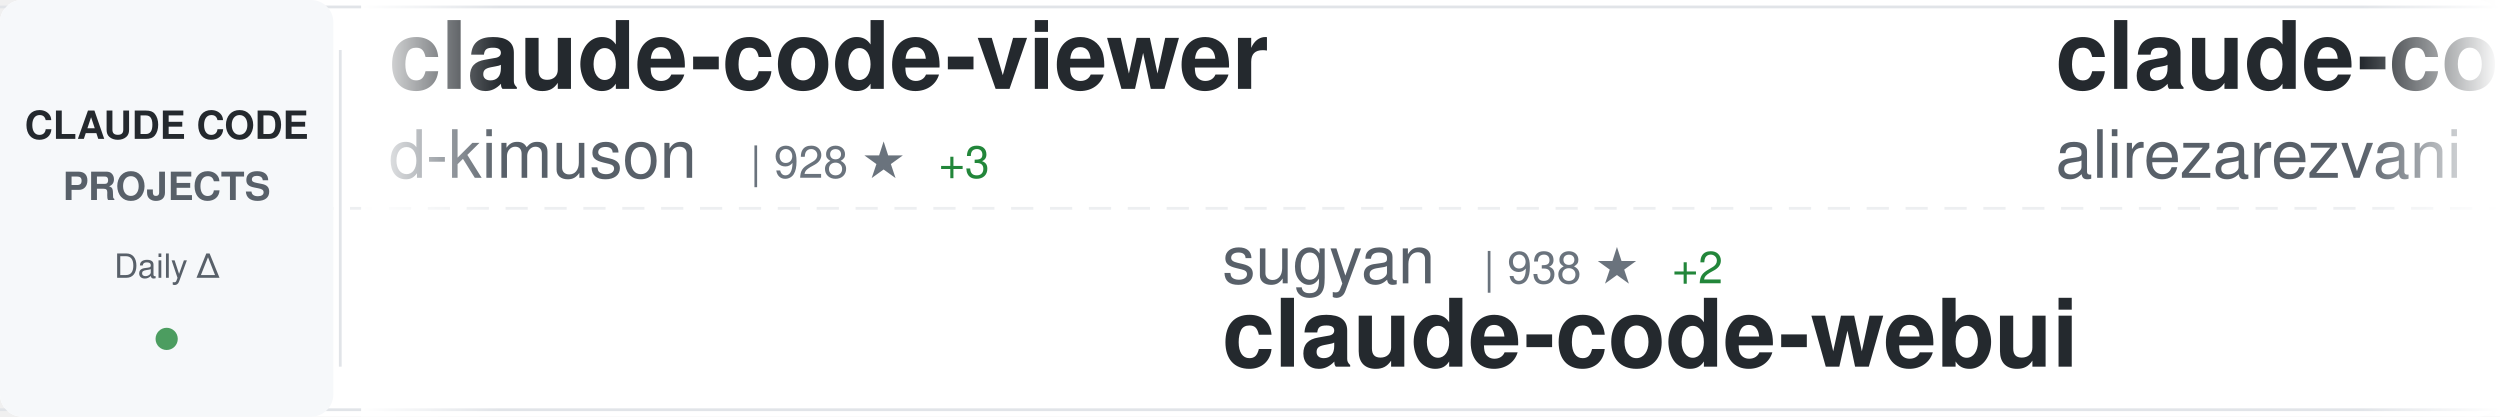
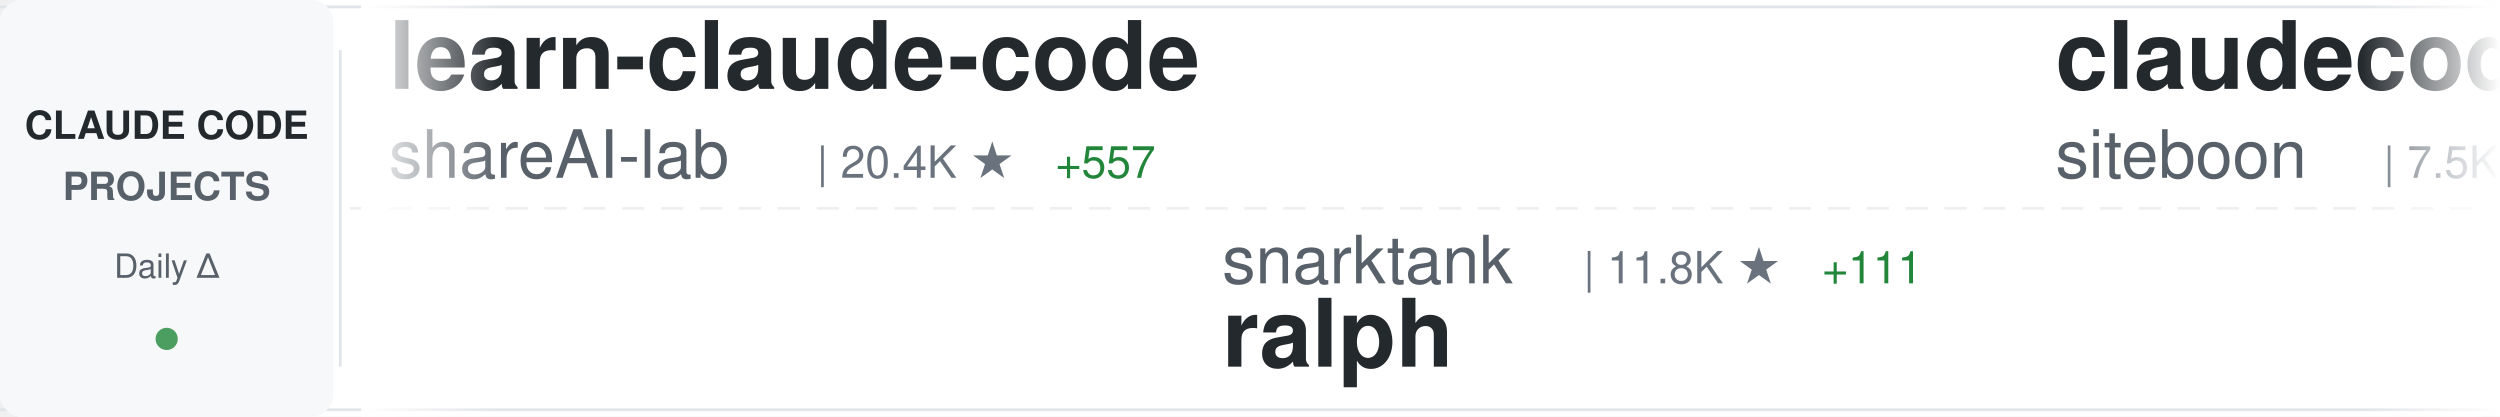
<svg xmlns="http://www.w3.org/2000/svg" width="900" height="150">
  <defs>
    <linearGradient id="awesomeLeftFade" x1="0%" y1="0%" x2="100%" y2="0%">
      <stop offset="0%" style="stop-color:#ffffff;stop-opacity:1" />
      <stop offset="100%" style="stop-color:#ffffff;stop-opacity:0" />
    </linearGradient>
    <linearGradient id="awesomeRightFade" x1="0%" y1="0%" x2="100%" y2="0%">
      <stop offset="0%" style="stop-color:#ffffff;stop-opacity:0" />
      <stop offset="100%" style="stop-color:#ffffff;stop-opacity:1" />
    </linearGradient>
  </defs>
  <rect width="900" height="150" fill="#ffffff" rx="8" />
  <rect x="0" y="2" width="900" height="1" fill="#e1e4e8" />
  <rect x="0" y="147" width="900" height="1" fill="#e1e4e8" />
  <line x1="0" y1="75" x2="900" y2="75" stroke="#e1e4e8" stroke-width="1" stroke-dasharray="8 6" opacity="0.6" />
  <rect x="0" y="0" width="120" height="150" fill="#f6f8fa" rx="8" />
  <text x="60" y="50" font-family="-apple-system, BlinkMacSystemFont, 'Segoe UI', Helvetica, Arial, sans-serif" font-size="14" font-weight="600" fill="#24292e" text-anchor="middle">CLAUDE CODE</text>
  <text x="60" y="72" font-family="-apple-system, BlinkMacSystemFont, 'Segoe UI', Helvetica, Arial, sans-serif" font-size="14" font-weight="600" fill="#586069" text-anchor="middle">PROJECTS</text>
  <text x="60" y="100" font-family="-apple-system, BlinkMacSystemFont, 'Segoe UI', Helvetica, Arial, sans-serif" font-size="12" font-weight="500" fill="#586069" text-anchor="middle">Daily Δ</text>
  <circle cx="60" cy="122" r="4" fill="#22863a" opacity="0.8" />
  <rect x="122" y="18" width="1" height="114" fill="#e1e4e8" />
  <clipPath id="awesomeTickerClip">
    <rect x="130" y="0" width="770" height="150" />
  </clipPath>
  <g clip-path="url(#awesomeTickerClip)">
    <g id="awesomeTickerItems">
      <animateTransform attributeName="transform" attributeType="XML" type="translate" from="0 0" to="-3000 0" dur="54s" repeatCount="indefinite" />
      <g transform="translate(0, 0)">
-         <text x="140" y="32" font-family="-apple-system, BlinkMacSystemFont, 'Segoe UI', Helvetica, Arial, sans-serif" font-size="34" font-weight="600" fill="#24292e">claude-code-viewer</text>
-         <text x="140" y="64" font-family="-apple-system, BlinkMacSystemFont, 'Segoe UI', Helvetica, Arial, sans-serif" font-size="24" font-weight="400" fill="#586069">d-kimuson</text>
-         <text x="270" y="64" font-family="-apple-system, BlinkMacSystemFont, 'Segoe UI', Helvetica, Arial, sans-serif" font-size="16" font-weight="500" fill="#6a737d">| 928 ★</text>
-         <text x="338" y="64" font-family="-apple-system, BlinkMacSystemFont, 'Segoe UI', Helvetica, Arial, sans-serif" font-size="16" font-weight="500" fill="#22863a"> +3</text>
+         <text x="140" y="32" font-family="-apple-system, BlinkMacSystemFont, 'Segoe UI', Helvetica, Arial, sans-serif" font-size="34" font-weight="600" fill="#24292e">learn-claude-code</text>
+         <text x="140" y="64" font-family="-apple-system, BlinkMacSystemFont, 'Segoe UI', Helvetica, Arial, sans-serif" font-size="24" font-weight="400" fill="#586069">shareAI-lab</text>
+         <text x="294" y="64" font-family="-apple-system, BlinkMacSystemFont, 'Segoe UI', Helvetica, Arial, sans-serif" font-size="16" font-weight="500" fill="#6a737d">| 20.4K ★</text>
+         <text x="380" y="64" font-family="-apple-system, BlinkMacSystemFont, 'Segoe UI', Helvetica, Arial, sans-serif" font-size="16" font-weight="500" fill="#22863a"> +557</text>
      </g>
      <g transform="translate(300, 0)">
-         <text x="140" y="102" font-family="-apple-system, BlinkMacSystemFont, 'Segoe UI', Helvetica, Arial, sans-serif" font-size="24" font-weight="400" fill="#586069">sugyan</text>
-         <text x="234" y="102" font-family="-apple-system, BlinkMacSystemFont, 'Segoe UI', Helvetica, Arial, sans-serif" font-size="16" font-weight="500" fill="#6a737d">| 938 ★</text>
-         <text x="302" y="102" font-family="-apple-system, BlinkMacSystemFont, 'Segoe UI', Helvetica, Arial, sans-serif" font-size="16" font-weight="500" fill="#22863a"> +2</text>
-         <text x="140" y="132" font-family="-apple-system, BlinkMacSystemFont, 'Segoe UI', Helvetica, Arial, sans-serif" font-size="34" font-weight="600" fill="#24292e">claude-code-webui</text>
+         <text x="140" y="102" font-family="-apple-system, BlinkMacSystemFont, 'Segoe UI', Helvetica, Arial, sans-serif" font-size="24" font-weight="400" fill="#586069">snarktank</text>
+         <text x="270" y="102" font-family="-apple-system, BlinkMacSystemFont, 'Segoe UI', Helvetica, Arial, sans-serif" font-size="16" font-weight="500" fill="#6a737d">| 11.8K ★</text>
+         <text x="356" y="102" font-family="-apple-system, BlinkMacSystemFont, 'Segoe UI', Helvetica, Arial, sans-serif" font-size="16" font-weight="500" fill="#22863a"> +111</text>
+         <text x="140" y="132" font-family="-apple-system, BlinkMacSystemFont, 'Segoe UI', Helvetica, Arial, sans-serif" font-size="34" font-weight="600" fill="#24292e">ralph</text>
      </g>
      <g transform="translate(600, 0)">
-         <text x="140" y="32" font-family="-apple-system, BlinkMacSystemFont, 'Segoe UI', Helvetica, Arial, sans-serif" font-size="34" font-weight="600" fill="#24292e">claude-code-tresor</text>
-         <text x="140" y="64" font-family="-apple-system, BlinkMacSystemFont, 'Segoe UI', Helvetica, Arial, sans-serif" font-size="24" font-weight="400" fill="#586069">alirezarezvani</text>
-         <text x="330" y="64" font-family="-apple-system, BlinkMacSystemFont, 'Segoe UI', Helvetica, Arial, sans-serif" font-size="16" font-weight="500" fill="#6a737d">| 559 ★</text>
-         <text x="398" y="64" font-family="-apple-system, BlinkMacSystemFont, 'Segoe UI', Helvetica, Arial, sans-serif" font-size="16" font-weight="500" fill="#22863a"> +5</text>
+         <text x="140" y="32" font-family="-apple-system, BlinkMacSystemFont, 'Segoe UI', Helvetica, Arial, sans-serif" font-size="34" font-weight="600" fill="#24292e">claudecodeui</text>
+         <text x="140" y="64" font-family="-apple-system, BlinkMacSystemFont, 'Segoe UI', Helvetica, Arial, sans-serif" font-size="24" font-weight="400" fill="#586069">siteboon</text>
+         <text x="258" y="64" font-family="-apple-system, BlinkMacSystemFont, 'Segoe UI', Helvetica, Arial, sans-serif" font-size="16" font-weight="500" fill="#6a737d">| 7.5K ★</text>
+         <text x="335" y="64" font-family="-apple-system, BlinkMacSystemFont, 'Segoe UI', Helvetica, Arial, sans-serif" font-size="16" font-weight="500" fill="#22863a"> +57</text>
      </g>
      <g transform="translate(900, 0)">
-         <text x="140" y="102" font-family="-apple-system, BlinkMacSystemFont, 'Segoe UI', Helvetica, Arial, sans-serif" font-size="24" font-weight="400" fill="#586069">Piebald-AI</text>
-         <text x="282" y="102" font-family="-apple-system, BlinkMacSystemFont, 'Segoe UI', Helvetica, Arial, sans-serif" font-size="16" font-weight="500" fill="#6a737d">| 5.2K ★</text>
-         <text x="359" y="102" font-family="-apple-system, BlinkMacSystemFont, 'Segoe UI', Helvetica, Arial, sans-serif" font-size="16" font-weight="500" fill="#22863a"> +94</text>
-         <text x="140" y="132" font-family="-apple-system, BlinkMacSystemFont, 'Segoe UI', Helvetica, Arial, sans-serif" font-size="34" font-weight="600" fill="#24292e">claude-code-system-promp...</text>
+         <text x="140" y="102" font-family="-apple-system, BlinkMacSystemFont, 'Segoe UI', Helvetica, Arial, sans-serif" font-size="24" font-weight="400" fill="#586069">jeremylongshore</text>
+         <text x="342" y="102" font-family="-apple-system, BlinkMacSystemFont, 'Segoe UI', Helvetica, Arial, sans-serif" font-size="16" font-weight="500" fill="#6a737d">| 1.5K ★</text>
+         <text x="419" y="102" font-family="-apple-system, BlinkMacSystemFont, 'Segoe UI', Helvetica, Arial, sans-serif" font-size="16" font-weight="500" fill="#22863a"> +11</text>
+         <text x="140" y="132" font-family="-apple-system, BlinkMacSystemFont, 'Segoe UI', Helvetica, Arial, sans-serif" font-size="34" font-weight="600" fill="#24292e">claude-code-plugins-plus...</text>
      </g>
      <g transform="translate(1200, 0)">
-         <text x="140" y="32" font-family="-apple-system, BlinkMacSystemFont, 'Segoe UI', Helvetica, Arial, sans-serif" font-size="34" font-weight="600" fill="#24292e">claude-code-infrastructu...</text>
-         <text x="140" y="64" font-family="-apple-system, BlinkMacSystemFont, 'Segoe UI', Helvetica, Arial, sans-serif" font-size="24" font-weight="400" fill="#586069">diet103</text>
-         <text x="246" y="64" font-family="-apple-system, BlinkMacSystemFont, 'Segoe UI', Helvetica, Arial, sans-serif" font-size="16" font-weight="500" fill="#6a737d">| 9.1K ★</text>
-         <text x="323" y="64" font-family="-apple-system, BlinkMacSystemFont, 'Segoe UI', Helvetica, Arial, sans-serif" font-size="16" font-weight="500" fill="#22863a"> +12</text>
+         <text x="140" y="32" font-family="-apple-system, BlinkMacSystemFont, 'Segoe UI', Helvetica, Arial, sans-serif" font-size="34" font-weight="600" fill="#24292e">openskills</text>
+         <text x="140" y="64" font-family="-apple-system, BlinkMacSystemFont, 'Segoe UI', Helvetica, Arial, sans-serif" font-size="24" font-weight="400" fill="#586069">numman-ali</text>
+         <text x="282" y="64" font-family="-apple-system, BlinkMacSystemFont, 'Segoe UI', Helvetica, Arial, sans-serif" font-size="16" font-weight="500" fill="#6a737d">| 8.7K ★</text>
+         <text x="359" y="64" font-family="-apple-system, BlinkMacSystemFont, 'Segoe UI', Helvetica, Arial, sans-serif" font-size="16" font-weight="500" fill="#22863a"> +25</text>
      </g>
      <g transform="translate(1500, 0)">
-         <text x="140" y="102" font-family="-apple-system, BlinkMacSystemFont, 'Segoe UI', Helvetica, Arial, sans-serif" font-size="24" font-weight="400" fill="#586069">EnzeD</text>
-         <text x="222" y="102" font-family="-apple-system, BlinkMacSystemFont, 'Segoe UI', Helvetica, Arial, sans-serif" font-size="16" font-weight="500" fill="#6a737d">| 4.0K ★</text>
-         <text x="299" y="102" font-family="-apple-system, BlinkMacSystemFont, 'Segoe UI', Helvetica, Arial, sans-serif" font-size="16" font-weight="500" fill="#22863a"> +5</text>
-         <text x="140" y="132" font-family="-apple-system, BlinkMacSystemFont, 'Segoe UI', Helvetica, Arial, sans-serif" font-size="34" font-weight="600" fill="#24292e">vibe-coding</text>
+         <text x="140" y="102" font-family="-apple-system, BlinkMacSystemFont, 'Segoe UI', Helvetica, Arial, sans-serif" font-size="24" font-weight="400" fill="#586069">davila7</text>
+         <text x="246" y="102" font-family="-apple-system, BlinkMacSystemFont, 'Segoe UI', Helvetica, Arial, sans-serif" font-size="16" font-weight="500" fill="#6a737d">| 21.8K ★</text>
+         <text x="332" y="102" font-family="-apple-system, BlinkMacSystemFont, 'Segoe UI', Helvetica, Arial, sans-serif" font-size="16" font-weight="500" fill="#22863a"> +116</text>
+         <text x="140" y="132" font-family="-apple-system, BlinkMacSystemFont, 'Segoe UI', Helvetica, Arial, sans-serif" font-size="34" font-weight="600" fill="#24292e">claude-code-templates</text>
      </g>
      <g transform="translate(1800, 0)">
-         <text x="140" y="32" font-family="-apple-system, BlinkMacSystemFont, 'Segoe UI', Helvetica, Arial, sans-serif" font-size="34" font-weight="600" fill="#24292e">antigravity-awesome-skil...</text>
-         <text x="140" y="64" font-family="-apple-system, BlinkMacSystemFont, 'Segoe UI', Helvetica, Arial, sans-serif" font-size="24" font-weight="400" fill="#586069">sickn33</text>
-         <text x="246" y="64" font-family="-apple-system, BlinkMacSystemFont, 'Segoe UI', Helvetica, Arial, sans-serif" font-size="16" font-weight="500" fill="#6a737d">| 17.9K ★</text>
-         <text x="332" y="64" font-family="-apple-system, BlinkMacSystemFont, 'Segoe UI', Helvetica, Arial, sans-serif" font-size="16" font-weight="500" fill="#22863a"> +457</text>
+         <text x="140" y="32" font-family="-apple-system, BlinkMacSystemFont, 'Segoe UI', Helvetica, Arial, sans-serif" font-size="34" font-weight="600" fill="#24292e">claude-agent-sdk-demos</text>
+         <text x="140" y="64" font-family="-apple-system, BlinkMacSystemFont, 'Segoe UI', Helvetica, Arial, sans-serif" font-size="24" font-weight="400" fill="#586069">anthropics</text>
+         <text x="282" y="64" font-family="-apple-system, BlinkMacSystemFont, 'Segoe UI', Helvetica, Arial, sans-serif" font-size="16" font-weight="500" fill="#6a737d">| 1.6K ★</text>
+         <text x="359" y="64" font-family="-apple-system, BlinkMacSystemFont, 'Segoe UI', Helvetica, Arial, sans-serif" font-size="16" font-weight="500" fill="#22863a"> +13</text>
      </g>
      <g transform="translate(2100, 0)">
-         <text x="140" y="102" font-family="-apple-system, BlinkMacSystemFont, 'Segoe UI', Helvetica, Arial, sans-serif" font-size="24" font-weight="400" fill="#586069">siteboon</text>
-         <text x="258" y="102" font-family="-apple-system, BlinkMacSystemFont, 'Segoe UI', Helvetica, Arial, sans-serif" font-size="16" font-weight="500" fill="#6a737d">| 7.5K ★</text>
-         <text x="335" y="102" font-family="-apple-system, BlinkMacSystemFont, 'Segoe UI', Helvetica, Arial, sans-serif" font-size="16" font-weight="500" fill="#22863a"> +68</text>
-         <text x="140" y="132" font-family="-apple-system, BlinkMacSystemFont, 'Segoe UI', Helvetica, Arial, sans-serif" font-size="34" font-weight="600" fill="#24292e">claudecodeui</text>
+         <text x="140" y="102" font-family="-apple-system, BlinkMacSystemFont, 'Segoe UI', Helvetica, Arial, sans-serif" font-size="24" font-weight="400" fill="#586069">anthropics</text>
+         <text x="282" y="102" font-family="-apple-system, BlinkMacSystemFont, 'Segoe UI', Helvetica, Arial, sans-serif" font-size="16" font-weight="500" fill="#6a737d">| 72.7K ★</text>
+         <text x="368" y="102" font-family="-apple-system, BlinkMacSystemFont, 'Segoe UI', Helvetica, Arial, sans-serif" font-size="16" font-weight="500" fill="#22863a"> +468</text>
+         <text x="140" y="132" font-family="-apple-system, BlinkMacSystemFont, 'Segoe UI', Helvetica, Arial, sans-serif" font-size="34" font-weight="600" fill="#24292e">claude-code</text>
      </g>
      <g transform="translate(2400, 0)">
-         <text x="140" y="32" font-family="-apple-system, BlinkMacSystemFont, 'Segoe UI', Helvetica, Arial, sans-serif" font-size="34" font-weight="600" fill="#24292e">Claude-Code-Workflow</text>
-         <text x="140" y="64" font-family="-apple-system, BlinkMacSystemFont, 'Segoe UI', Helvetica, Arial, sans-serif" font-size="24" font-weight="400" fill="#586069">catlog22</text>
-         <text x="258" y="64" font-family="-apple-system, BlinkMacSystemFont, 'Segoe UI', Helvetica, Arial, sans-serif" font-size="16" font-weight="500" fill="#6a737d">| 1.4K ★</text>
-         <text x="335" y="64" font-family="-apple-system, BlinkMacSystemFont, 'Segoe UI', Helvetica, Arial, sans-serif" font-size="16" font-weight="500" fill="#22863a"> +18</text>
+         <text x="140" y="32" font-family="-apple-system, BlinkMacSystemFont, 'Segoe UI', Helvetica, Arial, sans-serif" font-size="34" font-weight="600" fill="#24292e">claude-code-requirements...</text>
+         <text x="140" y="64" font-family="-apple-system, BlinkMacSystemFont, 'Segoe UI', Helvetica, Arial, sans-serif" font-size="24" font-weight="400" fill="#586069">rizethereum</text>
+         <text x="294" y="64" font-family="-apple-system, BlinkMacSystemFont, 'Segoe UI', Helvetica, Arial, sans-serif" font-size="16" font-weight="500" fill="#6a737d">| 1.7K ★</text>
      </g>
      <g transform="translate(2700, 0)">
-         <text x="140" y="102" font-family="-apple-system, BlinkMacSystemFont, 'Segoe UI', Helvetica, Arial, sans-serif" font-size="24" font-weight="400" fill="#586069">router-for-me</text>
-         <text x="318" y="102" font-family="-apple-system, BlinkMacSystemFont, 'Segoe UI', Helvetica, Arial, sans-serif" font-size="16" font-weight="500" fill="#6a737d">| 12.6K ★</text>
-         <text x="404" y="102" font-family="-apple-system, BlinkMacSystemFont, 'Segoe UI', Helvetica, Arial, sans-serif" font-size="16" font-weight="500" fill="#22863a"> +266</text>
-         <text x="140" y="132" font-family="-apple-system, BlinkMacSystemFont, 'Segoe UI', Helvetica, Arial, sans-serif" font-size="34" font-weight="600" fill="#24292e">CLIProxyAPI</text>
+         <text x="140" y="102" font-family="-apple-system, BlinkMacSystemFont, 'Segoe UI', Helvetica, Arial, sans-serif" font-size="24" font-weight="400" fill="#586069">lst97</text>
+         <text x="222" y="102" font-family="-apple-system, BlinkMacSystemFont, 'Segoe UI', Helvetica, Arial, sans-serif" font-size="16" font-weight="500" fill="#6a737d">| 1.4K ★</text>
+         <text x="299" y="102" font-family="-apple-system, BlinkMacSystemFont, 'Segoe UI', Helvetica, Arial, sans-serif" font-size="16" font-weight="500" fill="#22863a"> +1</text>
+         <text x="140" y="132" font-family="-apple-system, BlinkMacSystemFont, 'Segoe UI', Helvetica, Arial, sans-serif" font-size="34" font-weight="600" fill="#24292e">claude-code-sub-agents</text>
      </g>
      <g transform="translate(3000, 0)">
-         <text x="140" y="32" font-family="-apple-system, BlinkMacSystemFont, 'Segoe UI', Helvetica, Arial, sans-serif" font-size="34" font-weight="600" fill="#24292e">claude-code-viewer</text>
-         <text x="140" y="64" font-family="-apple-system, BlinkMacSystemFont, 'Segoe UI', Helvetica, Arial, sans-serif" font-size="24" font-weight="400" fill="#586069">d-kimuson</text>
-         <text x="270" y="64" font-family="-apple-system, BlinkMacSystemFont, 'Segoe UI', Helvetica, Arial, sans-serif" font-size="16" font-weight="500" fill="#6a737d">| 928 ★</text>
-         <text x="338" y="64" font-family="-apple-system, BlinkMacSystemFont, 'Segoe UI', Helvetica, Arial, sans-serif" font-size="16" font-weight="500" fill="#22863a"> +3</text>
+         <text x="140" y="32" font-family="-apple-system, BlinkMacSystemFont, 'Segoe UI', Helvetica, Arial, sans-serif" font-size="34" font-weight="600" fill="#24292e">learn-claude-code</text>
+         <text x="140" y="64" font-family="-apple-system, BlinkMacSystemFont, 'Segoe UI', Helvetica, Arial, sans-serif" font-size="24" font-weight="400" fill="#586069">shareAI-lab</text>
+         <text x="294" y="64" font-family="-apple-system, BlinkMacSystemFont, 'Segoe UI', Helvetica, Arial, sans-serif" font-size="16" font-weight="500" fill="#6a737d">| 20.4K ★</text>
+         <text x="380" y="64" font-family="-apple-system, BlinkMacSystemFont, 'Segoe UI', Helvetica, Arial, sans-serif" font-size="16" font-weight="500" fill="#22863a"> +557</text>
      </g>
      <g transform="translate(3300, 0)">
-         <text x="140" y="102" font-family="-apple-system, BlinkMacSystemFont, 'Segoe UI', Helvetica, Arial, sans-serif" font-size="24" font-weight="400" fill="#586069">sugyan</text>
-         <text x="234" y="102" font-family="-apple-system, BlinkMacSystemFont, 'Segoe UI', Helvetica, Arial, sans-serif" font-size="16" font-weight="500" fill="#6a737d">| 938 ★</text>
-         <text x="302" y="102" font-family="-apple-system, BlinkMacSystemFont, 'Segoe UI', Helvetica, Arial, sans-serif" font-size="16" font-weight="500" fill="#22863a"> +2</text>
-         <text x="140" y="132" font-family="-apple-system, BlinkMacSystemFont, 'Segoe UI', Helvetica, Arial, sans-serif" font-size="34" font-weight="600" fill="#24292e">claude-code-webui</text>
+         <text x="140" y="102" font-family="-apple-system, BlinkMacSystemFont, 'Segoe UI', Helvetica, Arial, sans-serif" font-size="24" font-weight="400" fill="#586069">snarktank</text>
+         <text x="270" y="102" font-family="-apple-system, BlinkMacSystemFont, 'Segoe UI', Helvetica, Arial, sans-serif" font-size="16" font-weight="500" fill="#6a737d">| 11.8K ★</text>
+         <text x="356" y="102" font-family="-apple-system, BlinkMacSystemFont, 'Segoe UI', Helvetica, Arial, sans-serif" font-size="16" font-weight="500" fill="#22863a"> +111</text>
+         <text x="140" y="132" font-family="-apple-system, BlinkMacSystemFont, 'Segoe UI', Helvetica, Arial, sans-serif" font-size="34" font-weight="600" fill="#24292e">ralph</text>
      </g>
      <g transform="translate(3600, 0)">
-         <text x="140" y="32" font-family="-apple-system, BlinkMacSystemFont, 'Segoe UI', Helvetica, Arial, sans-serif" font-size="34" font-weight="600" fill="#24292e">claude-code-tresor</text>
-         <text x="140" y="64" font-family="-apple-system, BlinkMacSystemFont, 'Segoe UI', Helvetica, Arial, sans-serif" font-size="24" font-weight="400" fill="#586069">alirezarezvani</text>
-         <text x="330" y="64" font-family="-apple-system, BlinkMacSystemFont, 'Segoe UI', Helvetica, Arial, sans-serif" font-size="16" font-weight="500" fill="#6a737d">| 559 ★</text>
-         <text x="398" y="64" font-family="-apple-system, BlinkMacSystemFont, 'Segoe UI', Helvetica, Arial, sans-serif" font-size="16" font-weight="500" fill="#22863a"> +5</text>
+         <text x="140" y="32" font-family="-apple-system, BlinkMacSystemFont, 'Segoe UI', Helvetica, Arial, sans-serif" font-size="34" font-weight="600" fill="#24292e">claudecodeui</text>
+         <text x="140" y="64" font-family="-apple-system, BlinkMacSystemFont, 'Segoe UI', Helvetica, Arial, sans-serif" font-size="24" font-weight="400" fill="#586069">siteboon</text>
+         <text x="258" y="64" font-family="-apple-system, BlinkMacSystemFont, 'Segoe UI', Helvetica, Arial, sans-serif" font-size="16" font-weight="500" fill="#6a737d">| 7.5K ★</text>
+         <text x="335" y="64" font-family="-apple-system, BlinkMacSystemFont, 'Segoe UI', Helvetica, Arial, sans-serif" font-size="16" font-weight="500" fill="#22863a"> +57</text>
      </g>
      <g transform="translate(3900, 0)">
-         <text x="140" y="102" font-family="-apple-system, BlinkMacSystemFont, 'Segoe UI', Helvetica, Arial, sans-serif" font-size="24" font-weight="400" fill="#586069">Piebald-AI</text>
-         <text x="282" y="102" font-family="-apple-system, BlinkMacSystemFont, 'Segoe UI', Helvetica, Arial, sans-serif" font-size="16" font-weight="500" fill="#6a737d">| 5.2K ★</text>
-         <text x="359" y="102" font-family="-apple-system, BlinkMacSystemFont, 'Segoe UI', Helvetica, Arial, sans-serif" font-size="16" font-weight="500" fill="#22863a"> +94</text>
-         <text x="140" y="132" font-family="-apple-system, BlinkMacSystemFont, 'Segoe UI', Helvetica, Arial, sans-serif" font-size="34" font-weight="600" fill="#24292e">claude-code-system-promp...</text>
+         <text x="140" y="102" font-family="-apple-system, BlinkMacSystemFont, 'Segoe UI', Helvetica, Arial, sans-serif" font-size="24" font-weight="400" fill="#586069">jeremylongshore</text>
+         <text x="342" y="102" font-family="-apple-system, BlinkMacSystemFont, 'Segoe UI', Helvetica, Arial, sans-serif" font-size="16" font-weight="500" fill="#6a737d">| 1.5K ★</text>
+         <text x="419" y="102" font-family="-apple-system, BlinkMacSystemFont, 'Segoe UI', Helvetica, Arial, sans-serif" font-size="16" font-weight="500" fill="#22863a"> +11</text>
+         <text x="140" y="132" font-family="-apple-system, BlinkMacSystemFont, 'Segoe UI', Helvetica, Arial, sans-serif" font-size="34" font-weight="600" fill="#24292e">claude-code-plugins-plus...</text>
      </g>
    </g>
  </g>
  <rect x="130" y="0" width="50" height="150" fill="url(#awesomeLeftFade)" />
  <rect x="850" y="0" width="50" height="150" fill="url(#awesomeRightFade)" />
</svg>
